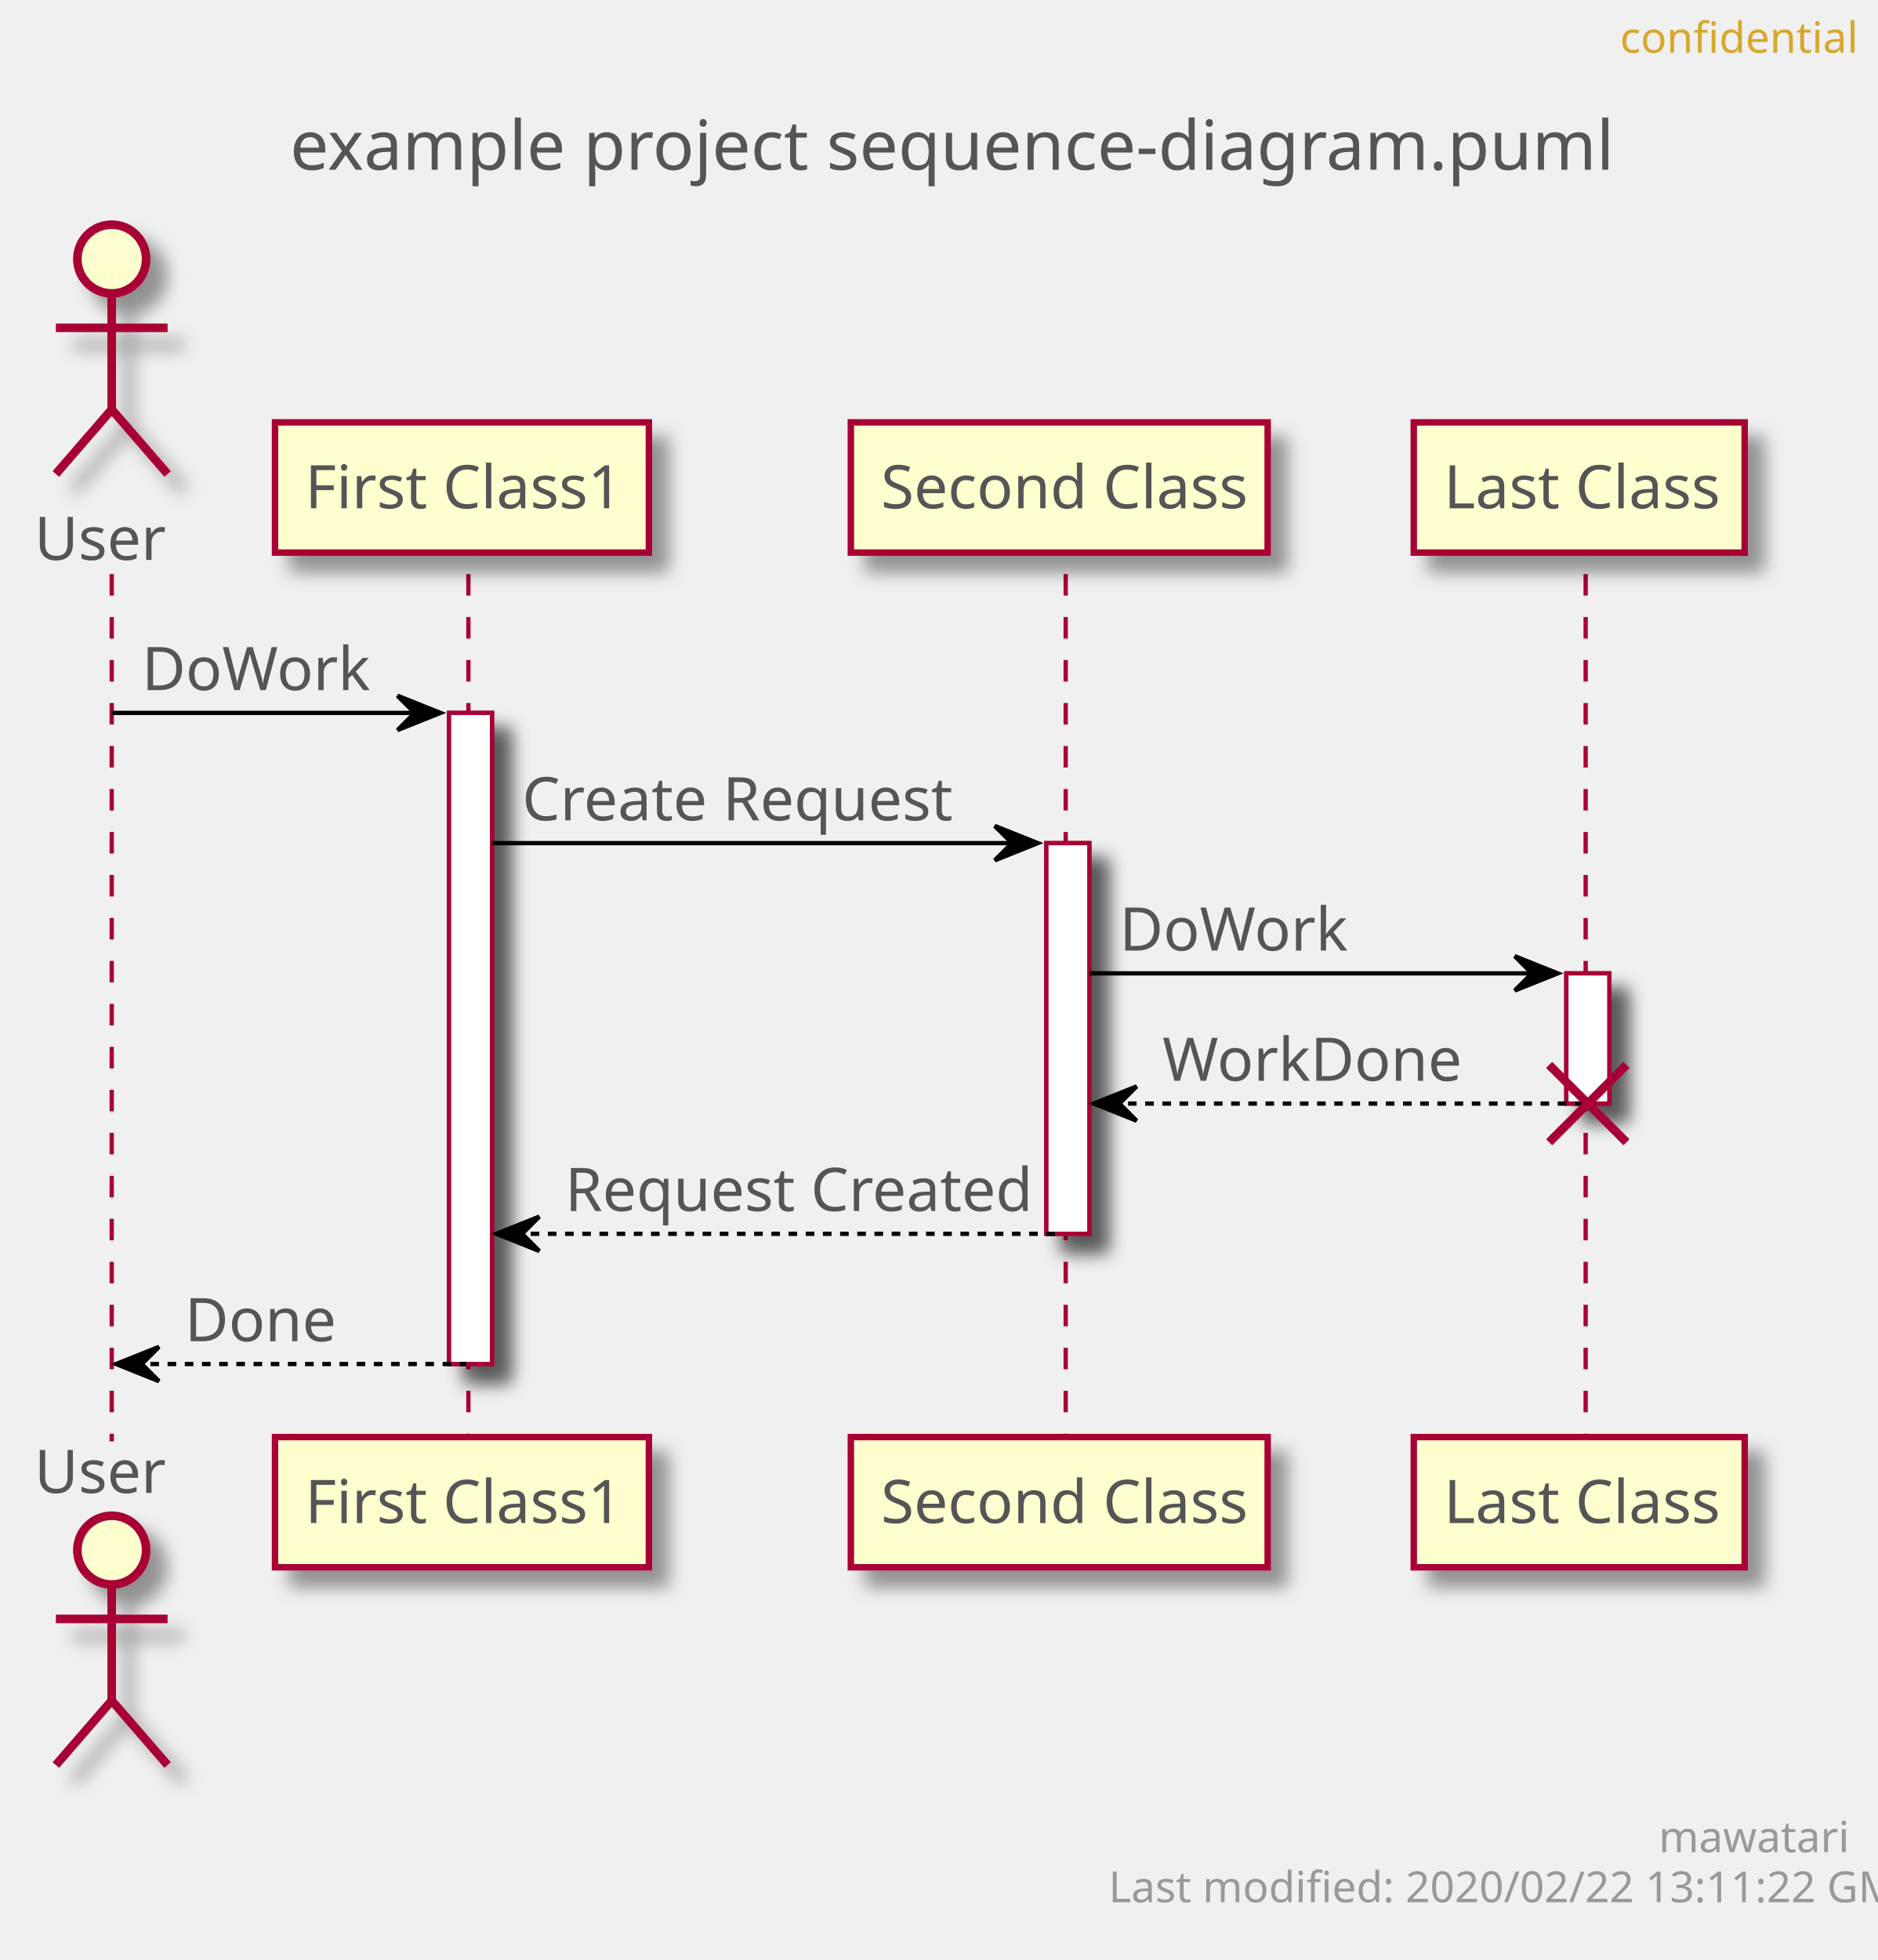
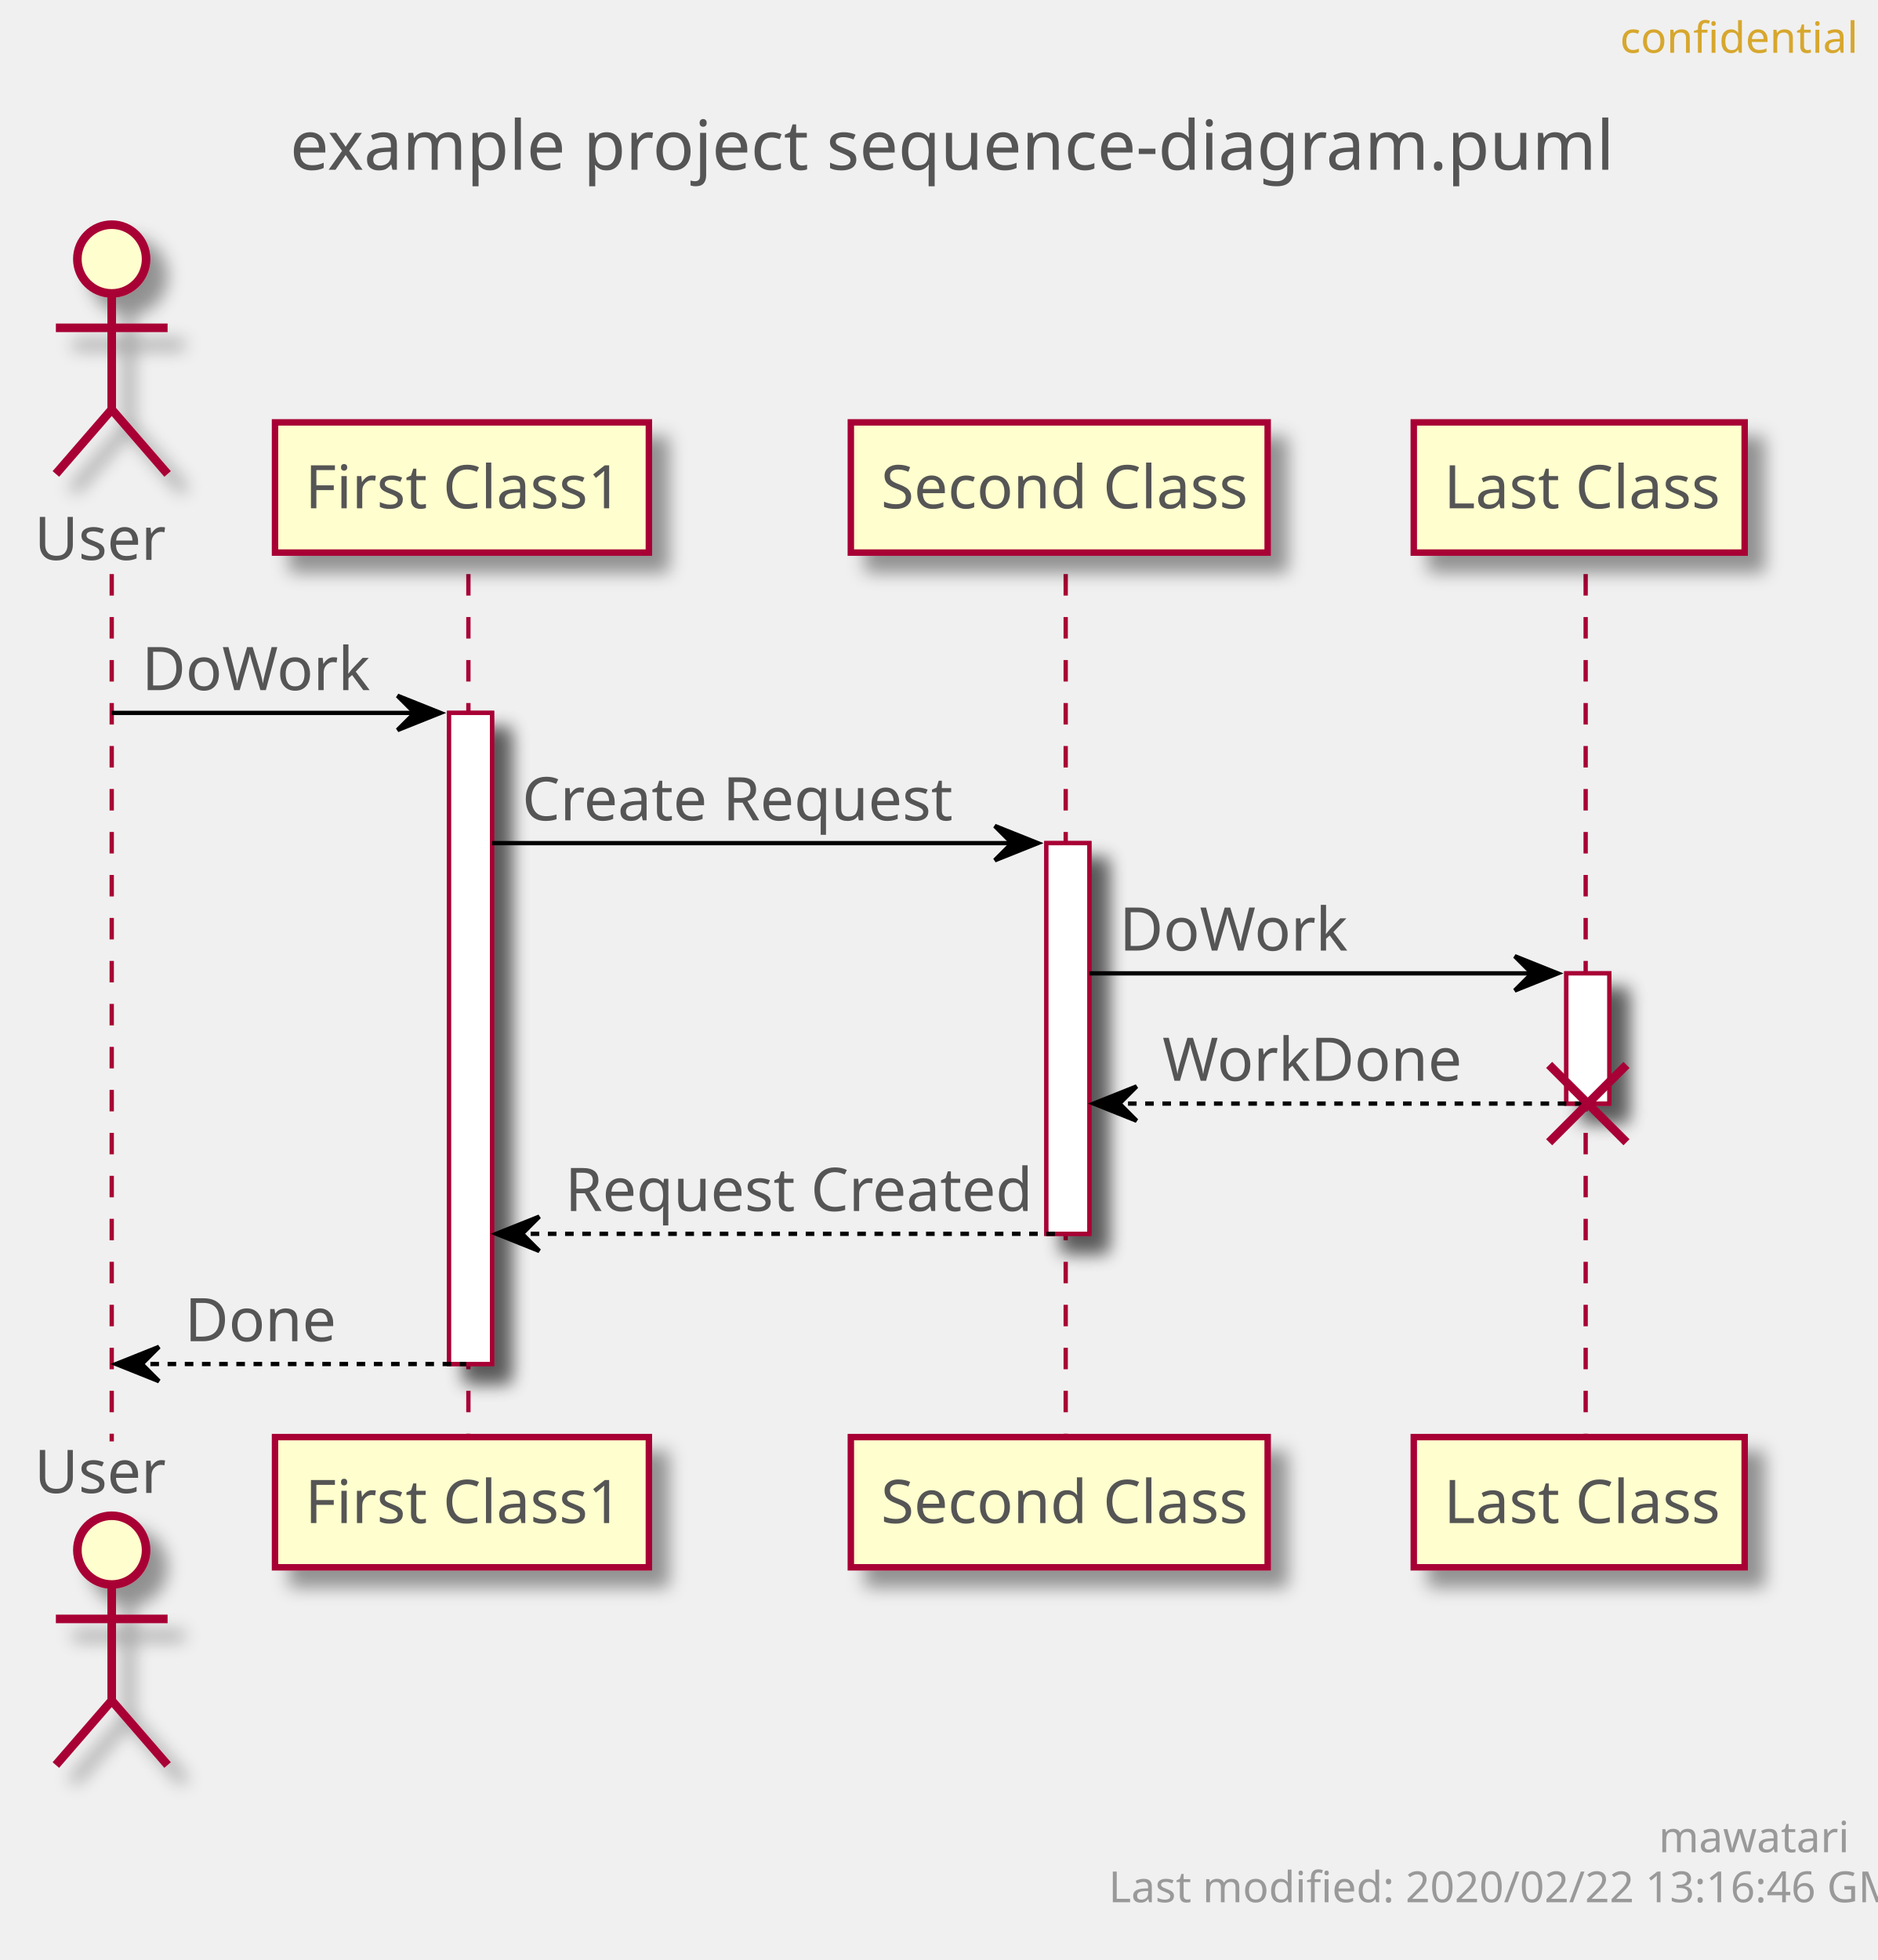
<svg xmlns="http://www.w3.org/2000/svg" contentScriptType="application/ecmascript" contentStyleType="text/css" height="456px" preserveAspectRatio="none" style="width:437px;height:456px;" version="1.1" viewBox="0 0 437 456" width="437px" zoomAndPan="magnify">
  <defs>
-     <filter height="300%" id="f1diw7oiq8lpqo" width="300%" x="-1" y="-1">
+     <filter height="300%" id="f7n17jrlv66qb" width="300%" x="-1" y="-1">
      <feGaussianBlur result="blurOut" stdDeviation="2.0" />
      <feColorMatrix in="blurOut" result="blurOut2" type="matrix" values="0 0 0 0 0 0 0 0 0 0 0 0 0 0 0 0 0 0 .4 0" />
      <feOffset dx="4.0" dy="4.0" in="blurOut2" result="blurOut3" />
      <feBlend in="SourceGraphic" in2="blurOut3" mode="normal" />
    </filter>
  </defs>
  <g>
    <text fill="#555555" font-family="sans-serif" font-size="16" lengthAdjust="spacingAndGlyphs" textLength="293" x="67.5" y="39.492">example project sequence-diagram.puml</text>
-     <rect fill="#FFFFFF" filter="url(#f1diw7oiq8lpqo)" height="151.484" style="stroke: #A80036; stroke-width: 1.0;" width="10" x="104.5" y="165.859" />
-     <rect fill="#FFFFFF" filter="url(#f1diw7oiq8lpqo)" height="90.891" style="stroke: #A80036; stroke-width: 1.0;" width="10" x="243.5" y="196.156" />
-     <rect fill="#FFFFFF" filter="url(#f1diw7oiq8lpqo)" height="30.297" style="stroke: #A80036; stroke-width: 1.0;" width="10" x="364.5" y="226.453" />
+     <rect fill="#FFFFFF" filter="url(#f7n17jrlv66qb)" height="151.484" style="stroke: #A80036; stroke-width: 1.0;" width="10" x="104.5" y="165.859" />
+     <rect fill="#FFFFFF" filter="url(#f7n17jrlv66qb)" height="90.891" style="stroke: #A80036; stroke-width: 1.0;" width="10" x="243.5" y="196.156" />
+     <rect fill="#FFFFFF" filter="url(#f7n17jrlv66qb)" height="30.297" style="stroke: #A80036; stroke-width: 1.0;" width="10" x="364.5" y="226.453" />
    <line style="stroke: #A80036; stroke-width: 1.0; stroke-dasharray: 5.0,5.0;" x1="26" x2="26" y1="133.562" y2="335.344" />
    <line style="stroke: #A80036; stroke-width: 1.0; stroke-dasharray: 5.0,5.0;" x1="109" x2="109" y1="133.562" y2="335.344" />
    <line style="stroke: #A80036; stroke-width: 1.0; stroke-dasharray: 5.0,5.0;" x1="248" x2="248" y1="133.562" y2="335.344" />
    <line style="stroke: #A80036; stroke-width: 1.0; stroke-dasharray: 5.0,5.0;" x1="369" x2="369" y1="133.562" y2="335.344" />
    <text fill="#555555" font-family="sans-serif" font-size="14" lengthAdjust="spacingAndGlyphs" textLength="30" x="8" y="130.261">User</text>
-     <ellipse cx="26" cy="60.266" fill="#FEFECE" filter="url(#f1diw7oiq8lpqo)" rx="8" ry="8" style="stroke: #A80036; stroke-width: 2.0;" />
-     <path d="M26,68.266 L26,95.266 M13,76.266 L39,76.266 M26,95.266 L13,110.266 M26,95.266 L39,110.266 " fill="none" filter="url(#f1diw7oiq8lpqo)" style="stroke: #A80036; stroke-width: 2.0;" />
+     <ellipse cx="26" cy="60.266" fill="#FEFECE" filter="url(#f7n17jrlv66qb)" rx="8" ry="8" style="stroke: #A80036; stroke-width: 2.0;" />
+     <path d="M26,68.266 L26,95.266 M13,76.266 L39,76.266 M26,95.266 L13,110.266 M26,95.266 L39,110.266 " fill="none" filter="url(#f7n17jrlv66qb)" style="stroke: #A80036; stroke-width: 2.0;" />
    <text fill="#555555" font-family="sans-serif" font-size="14" lengthAdjust="spacingAndGlyphs" textLength="30" x="8" y="347.339">User</text>
-     <ellipse cx="26" cy="360.641" fill="#FEFECE" filter="url(#f1diw7oiq8lpqo)" rx="8" ry="8" style="stroke: #A80036; stroke-width: 2.0;" />
-     <path d="M26,368.641 L26,395.641 M13,376.641 L39,376.641 M26,395.641 L13,410.641 M26,395.641 L39,410.641 " fill="none" filter="url(#f1diw7oiq8lpqo)" style="stroke: #A80036; stroke-width: 2.0;" />
-     <rect fill="#FEFECE" filter="url(#f1diw7oiq8lpqo)" height="30.297" style="stroke: #A80036; stroke-width: 1.5;" width="87" x="64" y="98.266" />
+     <ellipse cx="26" cy="360.641" fill="#FEFECE" filter="url(#f7n17jrlv66qb)" rx="8" ry="8" style="stroke: #A80036; stroke-width: 2.0;" />
+     <path d="M26,368.641 L26,395.641 M13,376.641 L39,376.641 M26,395.641 L13,410.641 M26,395.641 L39,410.641 " fill="none" filter="url(#f7n17jrlv66qb)" style="stroke: #A80036; stroke-width: 2.0;" />
+     <rect fill="#FEFECE" filter="url(#f7n17jrlv66qb)" height="30.297" style="stroke: #A80036; stroke-width: 1.5;" width="87" x="64" y="98.266" />
    <text fill="#555555" font-family="sans-serif" font-size="14" lengthAdjust="spacingAndGlyphs" textLength="73" x="71" y="118.261">First Class1</text>
-     <rect fill="#FEFECE" filter="url(#f1diw7oiq8lpqo)" height="30.297" style="stroke: #A80036; stroke-width: 1.5;" width="87" x="64" y="334.344" />
+     <rect fill="#FEFECE" filter="url(#f7n17jrlv66qb)" height="30.297" style="stroke: #A80036; stroke-width: 1.5;" width="87" x="64" y="334.344" />
    <text fill="#555555" font-family="sans-serif" font-size="14" lengthAdjust="spacingAndGlyphs" textLength="73" x="71" y="354.339">First Class1</text>
-     <rect fill="#FEFECE" filter="url(#f1diw7oiq8lpqo)" height="30.297" style="stroke: #A80036; stroke-width: 1.5;" width="97" x="198" y="98.266" />
+     <rect fill="#FEFECE" filter="url(#f7n17jrlv66qb)" height="30.297" style="stroke: #A80036; stroke-width: 1.5;" width="97" x="198" y="98.266" />
    <text fill="#555555" font-family="sans-serif" font-size="14" lengthAdjust="spacingAndGlyphs" textLength="83" x="205" y="118.261">Second Class</text>
-     <rect fill="#FEFECE" filter="url(#f1diw7oiq8lpqo)" height="30.297" style="stroke: #A80036; stroke-width: 1.5;" width="97" x="198" y="334.344" />
+     <rect fill="#FEFECE" filter="url(#f7n17jrlv66qb)" height="30.297" style="stroke: #A80036; stroke-width: 1.5;" width="97" x="198" y="334.344" />
    <text fill="#555555" font-family="sans-serif" font-size="14" lengthAdjust="spacingAndGlyphs" textLength="83" x="205" y="354.339">Second Class</text>
-     <rect fill="#FEFECE" filter="url(#f1diw7oiq8lpqo)" height="30.297" style="stroke: #A80036; stroke-width: 1.5;" width="77" x="329" y="98.266" />
+     <rect fill="#FEFECE" filter="url(#f7n17jrlv66qb)" height="30.297" style="stroke: #A80036; stroke-width: 1.5;" width="77" x="329" y="98.266" />
    <text fill="#555555" font-family="sans-serif" font-size="14" lengthAdjust="spacingAndGlyphs" textLength="63" x="336" y="118.261">Last Class</text>
-     <rect fill="#FEFECE" filter="url(#f1diw7oiq8lpqo)" height="30.297" style="stroke: #A80036; stroke-width: 1.5;" width="77" x="329" y="334.344" />
+     <rect fill="#FEFECE" filter="url(#f7n17jrlv66qb)" height="30.297" style="stroke: #A80036; stroke-width: 1.5;" width="77" x="329" y="334.344" />
    <text fill="#555555" font-family="sans-serif" font-size="14" lengthAdjust="spacingAndGlyphs" textLength="63" x="336" y="354.339">Last Class</text>
-     <rect fill="#FFFFFF" filter="url(#f1diw7oiq8lpqo)" height="151.484" style="stroke: #A80036; stroke-width: 1.0;" width="10" x="104.5" y="165.859" />
-     <rect fill="#FFFFFF" filter="url(#f1diw7oiq8lpqo)" height="90.891" style="stroke: #A80036; stroke-width: 1.0;" width="10" x="243.5" y="196.156" />
-     <rect fill="#FFFFFF" filter="url(#f1diw7oiq8lpqo)" height="30.297" style="stroke: #A80036; stroke-width: 1.0;" width="10" x="364.5" y="226.453" />
+     <rect fill="#FFFFFF" filter="url(#f7n17jrlv66qb)" height="151.484" style="stroke: #A80036; stroke-width: 1.0;" width="10" x="104.5" y="165.859" />
+     <rect fill="#FFFFFF" filter="url(#f7n17jrlv66qb)" height="90.891" style="stroke: #A80036; stroke-width: 1.0;" width="10" x="243.5" y="196.156" />
+     <rect fill="#FFFFFF" filter="url(#f7n17jrlv66qb)" height="30.297" style="stroke: #A80036; stroke-width: 1.0;" width="10" x="364.5" y="226.453" />
    <polygon fill="#000000" points="92.5,161.859,102.5,165.859,92.5,169.859,96.5,165.859" style="stroke: #000000; stroke-width: 1.0;" />
    <line style="stroke: #000000; stroke-width: 1.0;" x1="26" x2="98.5" y1="165.859" y2="165.859" />
    <text fill="#555555" font-family="sans-serif" font-size="14" lengthAdjust="spacingAndGlyphs" textLength="51" x="33" y="160.558">DoWork</text>
    <polygon fill="#000000" points="231.5,192.156,241.5,196.156,231.5,200.156,235.5,196.156" style="stroke: #000000; stroke-width: 1.0;" />
    <line style="stroke: #000000; stroke-width: 1.0;" x1="114.5" x2="237.5" y1="196.156" y2="196.156" />
    <text fill="#555555" font-family="sans-serif" font-size="14" lengthAdjust="spacingAndGlyphs" textLength="97" x="121.5" y="190.855">Create Request</text>
    <polygon fill="#000000" points="352.5,222.453,362.5,226.453,352.5,230.453,356.5,226.453" style="stroke: #000000; stroke-width: 1.0;" />
    <line style="stroke: #000000; stroke-width: 1.0;" x1="253.5" x2="358.5" y1="226.453" y2="226.453" />
    <text fill="#555555" font-family="sans-serif" font-size="14" lengthAdjust="spacingAndGlyphs" textLength="51" x="260.5" y="221.151">DoWork</text>
    <polygon fill="#000000" points="264.5,252.75,254.5,256.75,264.5,260.75,260.5,256.75" style="stroke: #000000; stroke-width: 1.0;" />
    <line style="stroke: #000000; stroke-width: 1.0; stroke-dasharray: 2.0,2.0;" x1="258.5" x2="368.5" y1="256.75" y2="256.75" />
    <text fill="#555555" font-family="sans-serif" font-size="14" lengthAdjust="spacingAndGlyphs" textLength="67" x="270.5" y="251.448">WorkDone</text>
    <line style="stroke: #A80036; stroke-width: 2.0;" x1="360.5" x2="378.5" y1="247.75" y2="265.75" />
    <line style="stroke: #A80036; stroke-width: 2.0;" x1="360.5" x2="378.5" y1="265.75" y2="247.75" />
    <polygon fill="#000000" points="125.5,283.047,115.5,287.047,125.5,291.047,121.5,287.047" style="stroke: #000000; stroke-width: 1.0;" />
    <line style="stroke: #000000; stroke-width: 1.0; stroke-dasharray: 2.0,2.0;" x1="119.5" x2="247.5" y1="287.047" y2="287.047" />
    <text fill="#555555" font-family="sans-serif" font-size="14" lengthAdjust="spacingAndGlyphs" textLength="105" x="131.5" y="281.745">Request Created</text>
    <polygon fill="#000000" points="37,313.344,27,317.344,37,321.344,33,317.344" style="stroke: #000000; stroke-width: 1.0;" />
    <line style="stroke: #000000; stroke-width: 1.0; stroke-dasharray: 2.0,2.0;" x1="31" x2="108.5" y1="317.344" y2="317.344" />
    <text fill="#555555" font-family="sans-serif" font-size="14" lengthAdjust="spacingAndGlyphs" textLength="34" x="43" y="312.042">Done</text>
    <text fill="#D7A72D" font-family="sans-serif" font-size="10" lengthAdjust="spacingAndGlyphs" textLength="48" x="377" y="12.282">confidential</text>
    <text fill="#999999" font-family="sans-serif" font-size="10" lengthAdjust="spacingAndGlyphs" textLength="39" x="386" y="430.923">mawatari</text>
-     <text fill="#999999" font-family="sans-serif" font-size="10" lengthAdjust="spacingAndGlyphs" textLength="167" x="258" y="442.563">Last modified: 2020/02/22 13:11:22 GMT</text>
+     <text fill="#999999" font-family="sans-serif" font-size="10" lengthAdjust="spacingAndGlyphs" textLength="167" x="258" y="442.563">Last modified: 2020/02/22 13:16:46 GMT</text>
  </g>
</svg>
